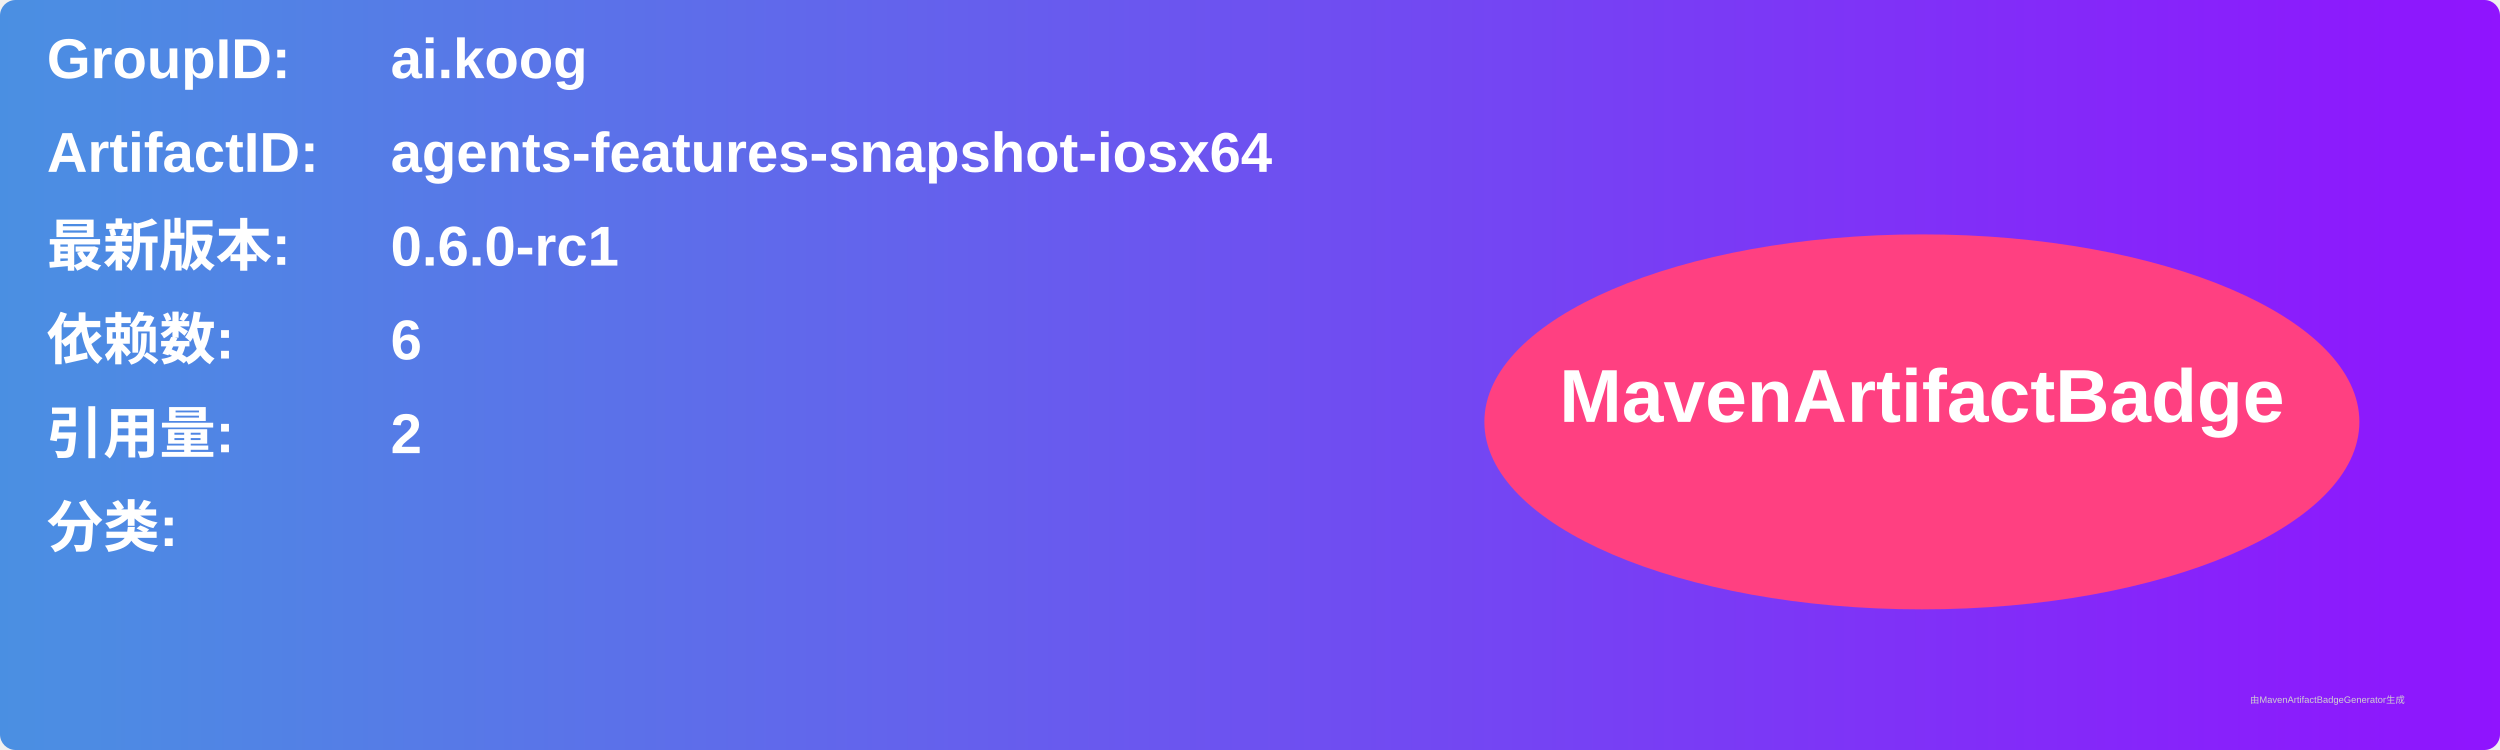
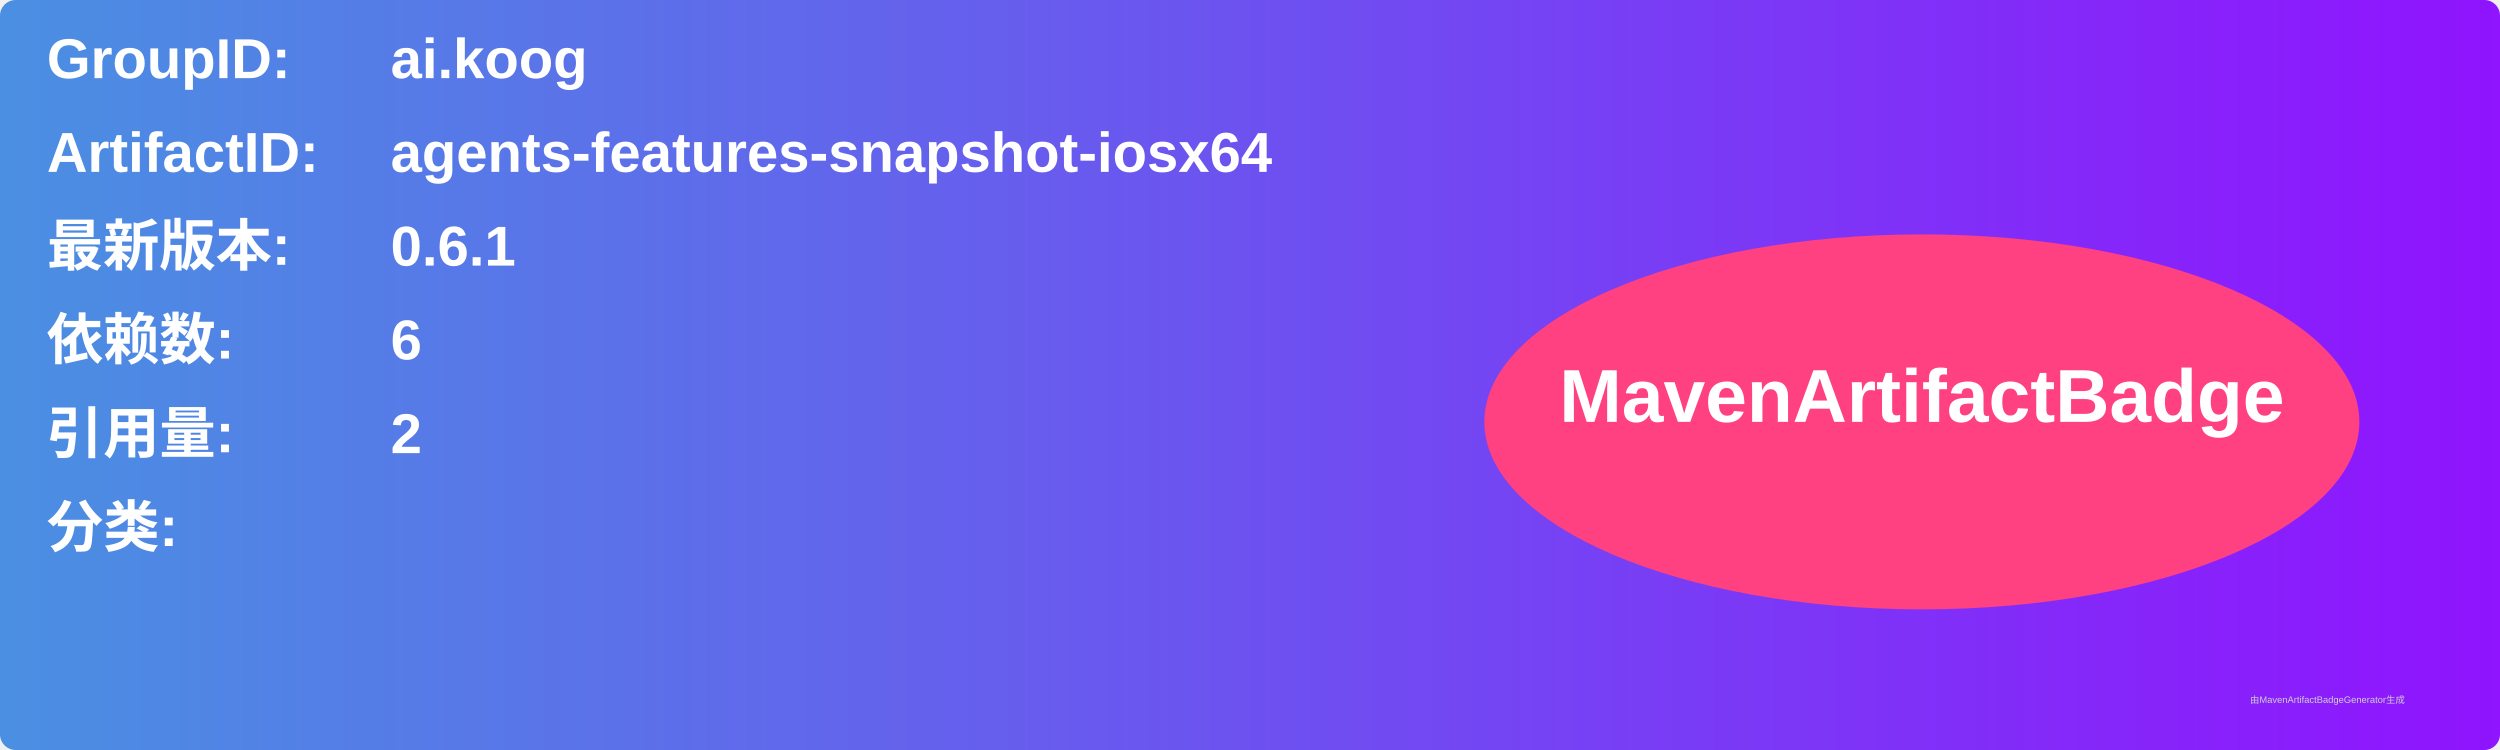
<svg xmlns="http://www.w3.org/2000/svg" width="800" height="240" viewBox="0 0 800 240">
  <linearGradient id="grad" x1="0%" y1="0%" x2="100%" y2="0%">
    <stop offset="0%" stop-color="#4a90e2" />
    <stop offset="100%" stop-color="#9013fe" />
  </linearGradient>
  <rect width="100%" height="100%" rx="5" ry="5" fill="url(#grad)" />
  <g transform="translate(15, 15)">
    <text x="0" y="10" font-family="Arial" font-size="18" fill="white" font-weight="bold" width="260">GroupID:</text>
    <text x="110" y="10" font-family="Arial" font-size="18" fill="white" font-weight="bold" width="460">ai.koog</text>
    <text x="0" y="40" font-family="Arial" font-size="18" fill="white" font-weight="bold" width="260">ArtifactID:</text>
    <text x="110" y="40" font-family="Arial" font-size="18" fill="white" font-weight="bold" width="460">agents-features-snapshot-iosx64</text>
    <text x="0" y="70" font-family="Arial" font-size="18" fill="white" font-weight="bold">最新版本:</text>
    <text x="110" y="70" font-family="Arial" font-size="18" fill="white" font-weight="bold">
-       <tspan font-weight="bold">0.6.0-rc1</tspan>
+       <tspan font-weight="bold">0.6.1</tspan>
    </text>
    <text x="0" y="100" font-family="Arial" font-size="18" fill="white" font-weight="bold">依赖数: </text>
    <text x="110" y="100" font-family="Arial" font-size="18" fill="white">
      <tspan font-weight="bold">6</tspan>
    </text>
    <text x="0" y="130" font-family="Arial" font-size="18" fill="white" font-weight="bold">引用量: </text>
    <text x="110" y="130" font-family="Arial" font-size="18" fill="white">
      <tspan font-weight="bold">2</tspan>
    </text>
    <text x="0" y="160" font-family="Arial" font-size="18" fill="white" font-weight="bold">分类:</text>
    <text x="10" y="190" font-family="Arial" font-size="10" fill="white">
      <tspan font-weight="bold" />
    </text>
    <ellipse cx="600" cy="120" rx="140" ry="60" fill="#ff4081" />
    <text x="600" y="120" text-anchor="middle" font-family="Arial" font-size="24" fill="white" font-weight="bold">MavenArtifactBadge</text>
  </g>
  <text x="720" y="225" font-family="Arial" font-size="3" fill="#d0d0d0">由MavenArtifactBadgeGenerator生成</text>
</svg>
